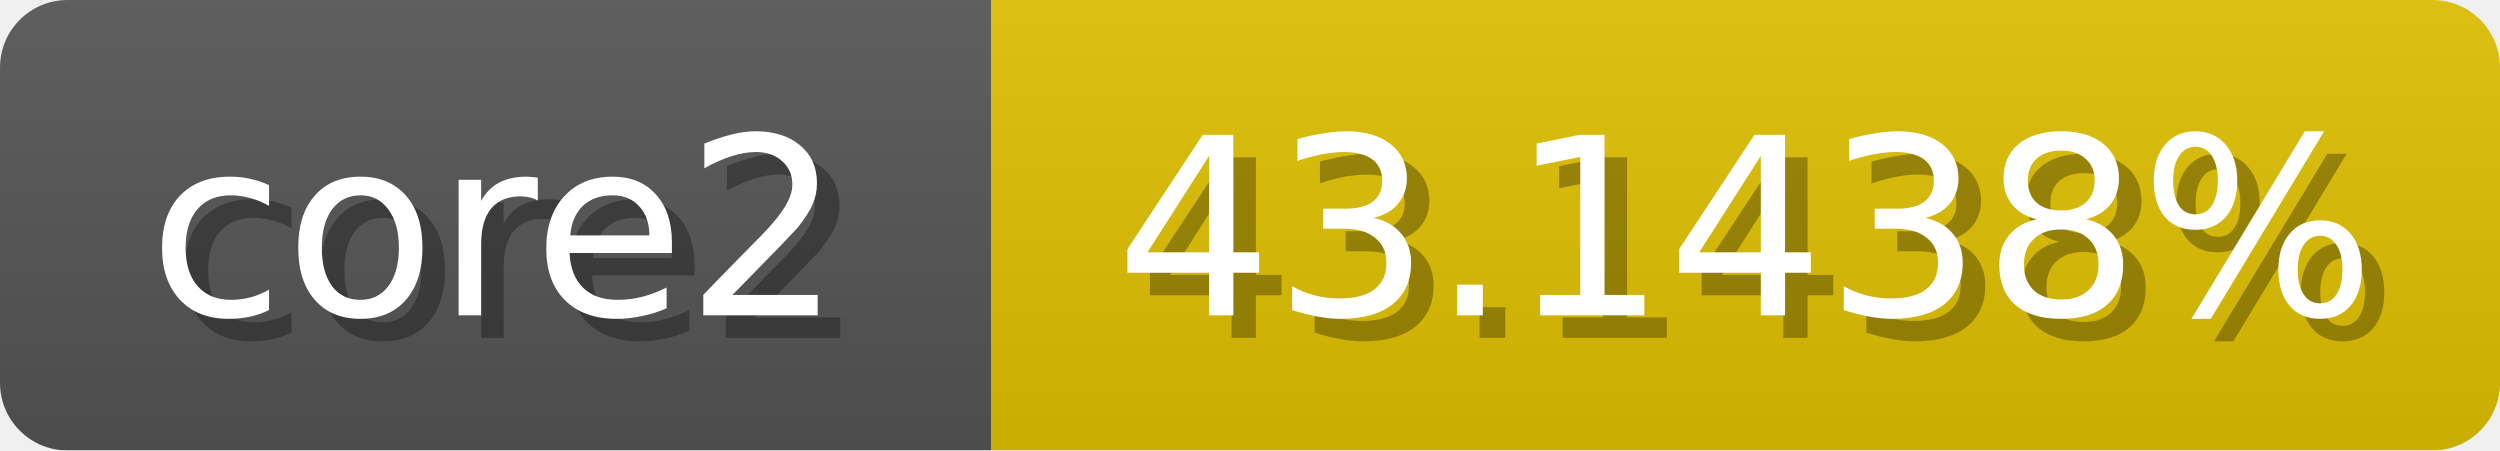
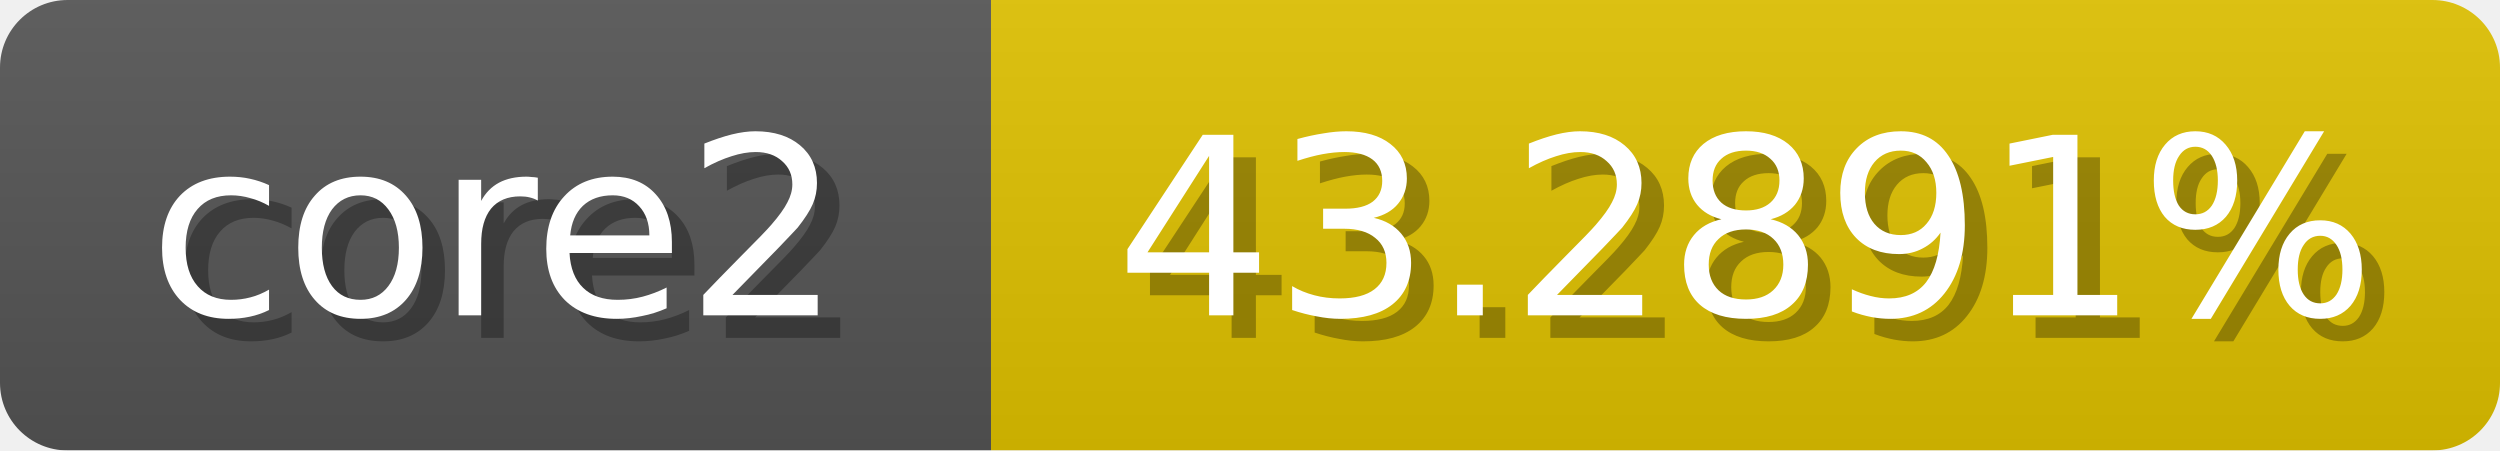
<svg xmlns="http://www.w3.org/2000/svg" width="111" height="20">
  <linearGradient id="b" x2="0" y2="100%">
    <stop offset="0" stop-color="#bbb" stop-opacity=".1" />
    <stop offset="1" stop-opacity=".1" />
  </linearGradient>
  <mask id="anybadge_1">
    <rect width="111" height="20" rx="3" fill="#fff" />
  </mask>
  <g mask="url(#anybadge_1)">
    <path fill="#555" d="M0 0h44v20H0z" />
-     <path fill="#e0c100" d="M44 0h67v20H44z" />
+     <path fill="#e0c200" d="M44 0h67v20H44z" />
    <path fill="url(#b)" d="M0 0h111v20H0z" />
  </g>
  <g fill="#fff" text-anchor="middle" font-family="DejaVu Sans,Verdana,Geneva,sans-serif" font-size="11">
    <text x="23.0" y="15" fill="#010101" fill-opacity=".3">core2</text>
    <text x="22.0" y="14">core2</text>
  </g>
  <g fill="#fff" text-anchor="middle" font-family="DejaVu Sans,Verdana,Geneva,sans-serif" font-size="11">
-     <text x="78.5" y="15" fill="#010101" fill-opacity=".3">43.1438%</text>
-     <text x="77.5" y="14">43.1438%</text>
+     <text x="78.5" y="15" fill="#010101" fill-opacity=".3">43.2891%</text>
+     <text x="77.5" y="14">43.2891%</text>
  </g>
</svg>
